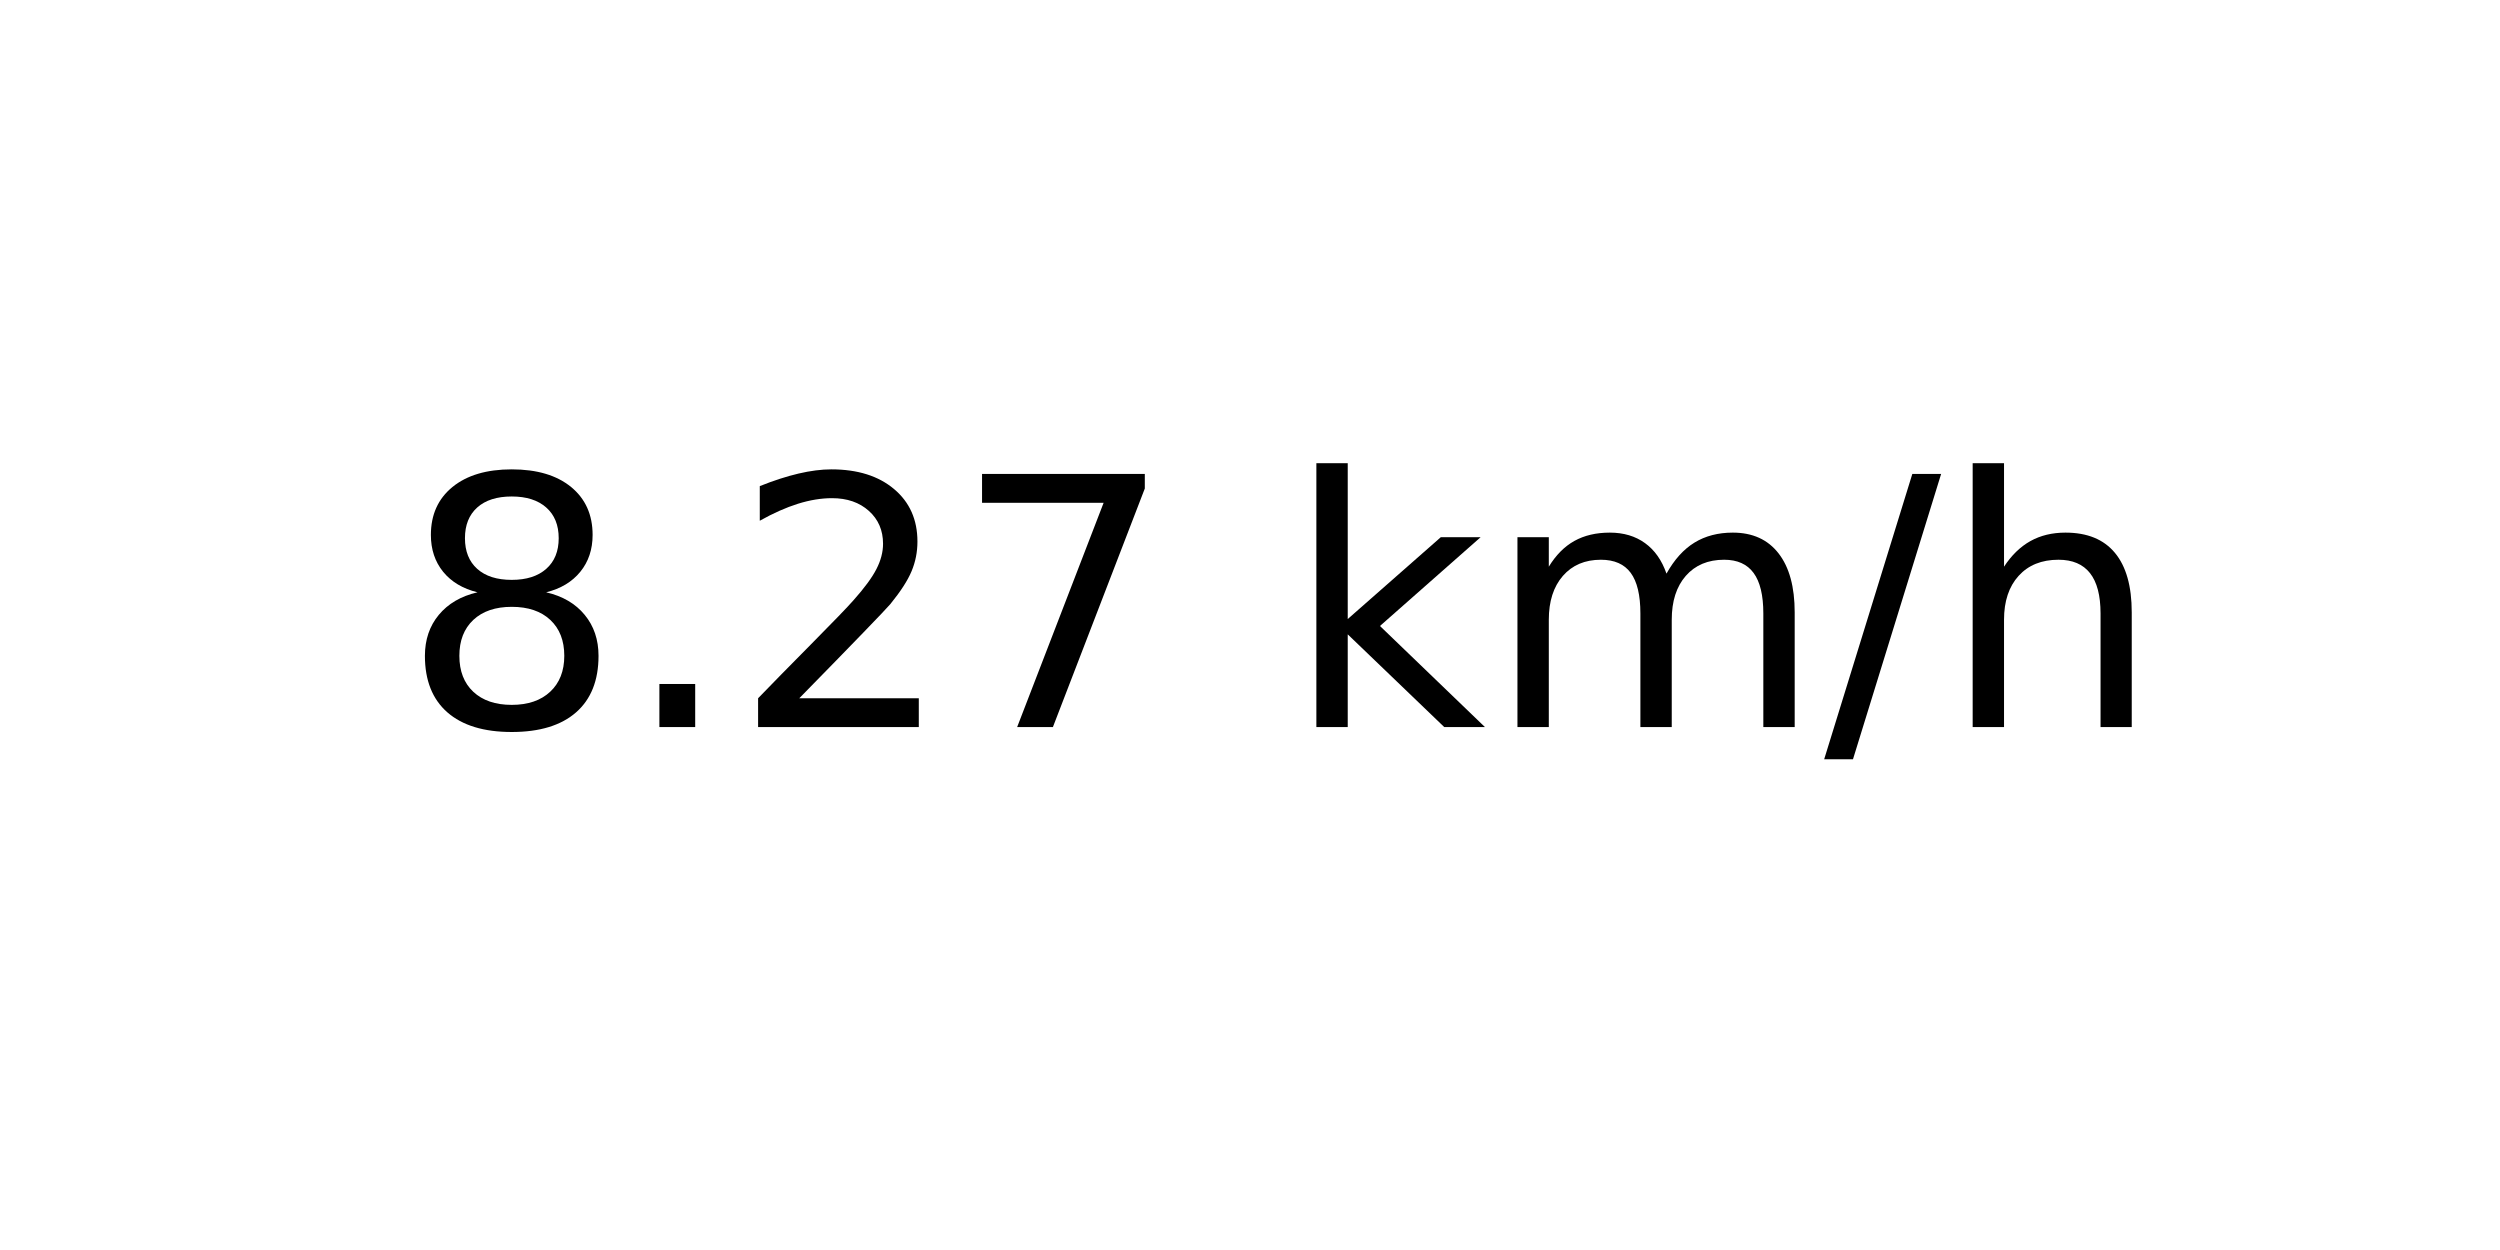
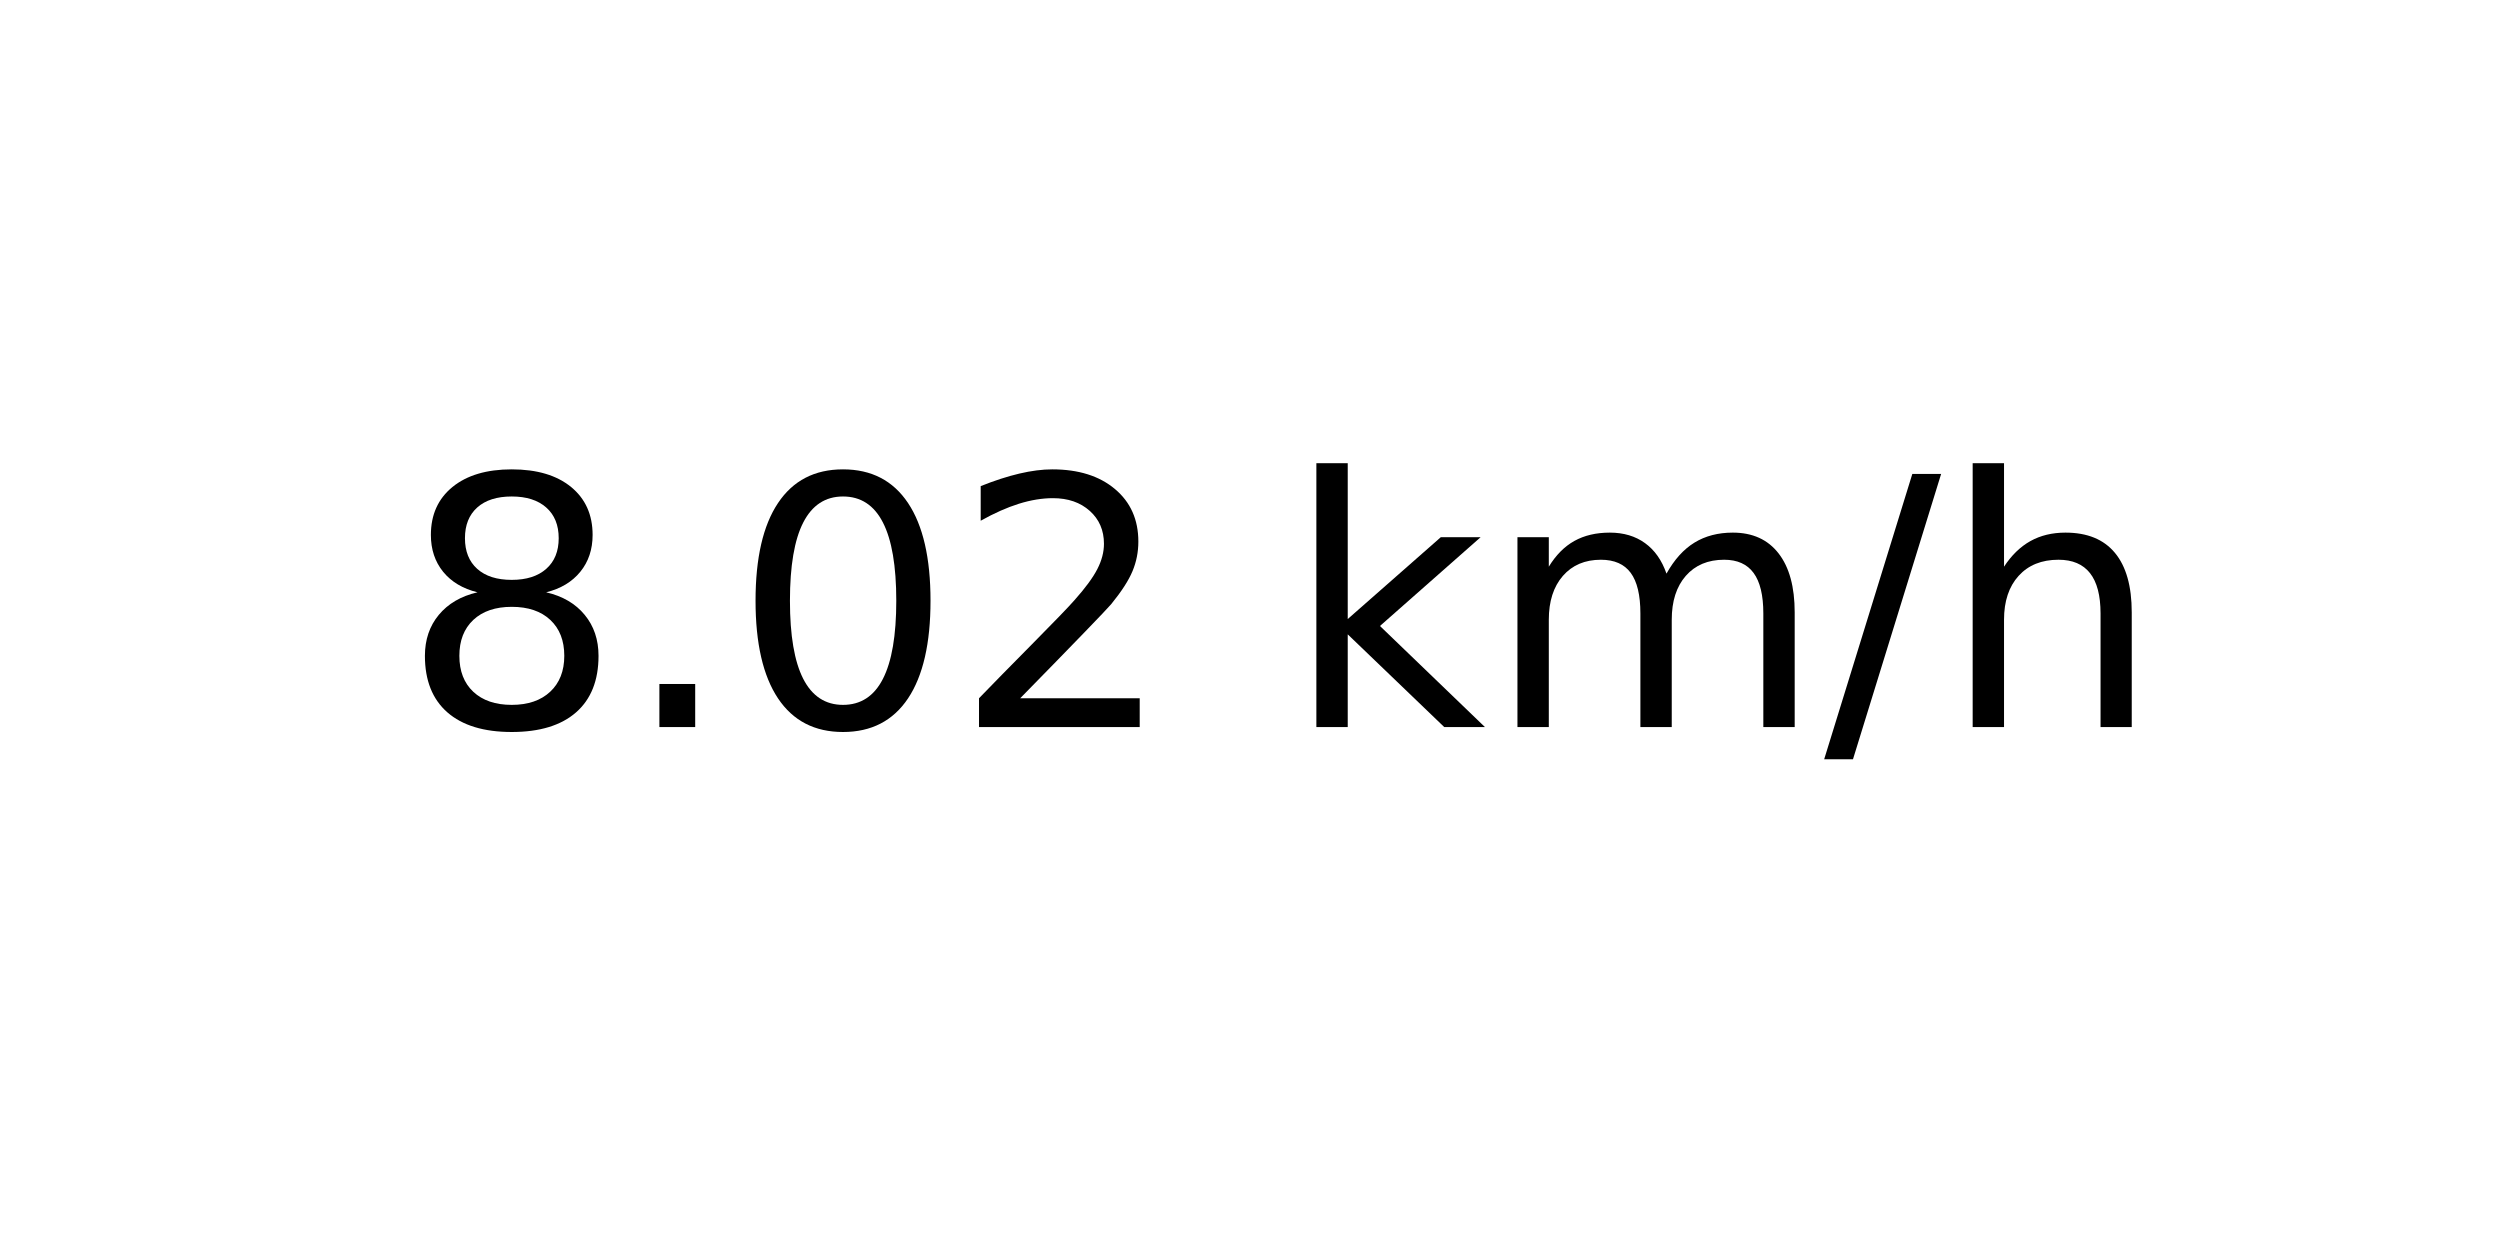
<svg xmlns="http://www.w3.org/2000/svg" xmlns:xlink="http://www.w3.org/1999/xlink" width="72pt" height="36pt" viewBox="0 0 72 36" version="1.1">
  <defs>
    <style type="text/css">*{stroke-linejoin: round; stroke-linecap: butt}</style>
  </defs>
  <g id="figure_1">
    <g id="axes_1">
      <g id="text_1">
        <g transform="translate(11.55937 20.93937) scale(0.1 -0.1)">
          <defs>
            <path id="DejaVuSans-38" d="M 2034 2216  Q 1584 2216 1326 1975  Q 1069 1734 1069 1313  Q 1069 891 1326 650  Q 1584 409 2034 409  Q 2484 409 2743 651  Q 3003 894 3003 1313  Q 3003 1734 2745 1975  Q 2488 2216 2034 2216  z M 1403 2484  Q 997 2584 770 2862  Q 544 3141 544 3541  Q 544 4100 942 4425  Q 1341 4750 2034 4750  Q 2731 4750 3128 4425  Q 3525 4100 3525 3541  Q 3525 3141 3298 2862  Q 3072 2584 2669 2484  Q 3125 2378 3379 2068  Q 3634 1759 3634 1313  Q 3634 634 3220 271  Q 2806 -91 2034 -91  Q 1263 -91 848 271  Q 434 634 434 1313  Q 434 1759 690 2068  Q 947 2378 1403 2484  z M 1172 3481  Q 1172 3119 1398 2916  Q 1625 2713 2034 2713  Q 2441 2713 2670 2916  Q 2900 3119 2900 3481  Q 2900 3844 2670 4047  Q 2441 4250 2034 4250  Q 1625 4250 1398 4047  Q 1172 3844 1172 3481  z " transform="scale(0.015625)" />
            <path id="DejaVuSans-2e" d="M 684 794  L 1344 794  L 1344 0  L 684 0  L 684 794  z " transform="scale(0.015625)" />
+             <path id="DejaVuSans-30" d="M 2034 4250  Q 1547 4250 1301 3770  Q 1056 3291 1056 2328  Q 1056 1369 1301 889  Q 1547 409 2034 409  Q 2525 409 2770 889  Q 3016 1369 3016 2328  Q 3016 3291 2770 3770  Q 2525 4250 2034 4250  z M 2034 4750  Q 2819 4750 3233 4129  Q 3647 3509 3647 2328  Q 3647 1150 3233 529  Q 2819 -91 2034 -91  Q 1250 -91 836 529  Q 422 1150 422 2328  Q 422 3509 836 4129  Q 1250 4750 2034 4750  z " transform="scale(0.015625)" />
            <path id="DejaVuSans-32" d="M 1228 531  L 3431 531  L 3431 0  L 469 0  L 469 531  Q 828 903 1448 1529  Q 2069 2156 2228 2338  Q 2531 2678 2651 2914  Q 2772 3150 2772 3378  Q 2772 3750 2511 3984  Q 2250 4219 1831 4219  Q 1534 4219 1204 4116  Q 875 4013 500 3803  L 500 4441  Q 881 4594 1212 4672  Q 1544 4750 1819 4750  Q 2544 4750 2975 4387  Q 3406 4025 3406 3419  Q 3406 3131 3298 2873  Q 3191 2616 2906 2266  Q 2828 2175 2409 1742  Q 1991 1309 1228 531  z " transform="scale(0.015625)" />
-             <path id="DejaVuSans-37" d="M 525 4666  L 3525 4666  L 3525 4397  L 1831 0  L 1172 0  L 2766 4134  L 525 4134  L 525 4666  z " transform="scale(0.015625)" />
            <path id="DejaVuSans-20" transform="scale(0.015625)" />
            <path id="DejaVuSans-6b" d="M 581 4863  L 1159 4863  L 1159 1991  L 2875 3500  L 3609 3500  L 1753 1863  L 3688 0  L 2938 0  L 1159 1709  L 1159 0  L 581 0  L 581 4863  z " transform="scale(0.015625)" />
            <path id="DejaVuSans-6d" d="M 3328 2828  Q 3544 3216 3844 3400  Q 4144 3584 4550 3584  Q 5097 3584 5394 3201  Q 5691 2819 5691 2113  L 5691 0  L 5113 0  L 5113 2094  Q 5113 2597 4934 2840  Q 4756 3084 4391 3084  Q 3944 3084 3684 2787  Q 3425 2491 3425 1978  L 3425 0  L 2847 0  L 2847 2094  Q 2847 2600 2669 2842  Q 2491 3084 2119 3084  Q 1678 3084 1418 2786  Q 1159 2488 1159 1978  L 1159 0  L 581 0  L 581 3500  L 1159 3500  L 1159 2956  Q 1356 3278 1631 3431  Q 1906 3584 2284 3584  Q 2666 3584 2933 3390  Q 3200 3197 3328 2828  z " transform="scale(0.015625)" />
            <path id="DejaVuSans-2f" d="M 1625 4666  L 2156 4666  L 531 -594  L 0 -594  L 1625 4666  z " transform="scale(0.015625)" />
            <path id="DejaVuSans-68" d="M 3513 2113  L 3513 0  L 2938 0  L 2938 2094  Q 2938 2591 2744 2837  Q 2550 3084 2163 3084  Q 1697 3084 1428 2787  Q 1159 2491 1159 1978  L 1159 0  L 581 0  L 581 4863  L 1159 4863  L 1159 2956  Q 1366 3272 1645 3428  Q 1925 3584 2291 3584  Q 2894 3584 3203 3211  Q 3513 2838 3513 2113  z " transform="scale(0.015625)" />
          </defs>
          <use xlink:href="#DejaVuSans-38" />
          <use xlink:href="#DejaVuSans-2e" x="63.623" />
-           <use xlink:href="#DejaVuSans-32" x="95.41" />
-           <use xlink:href="#DejaVuSans-37" x="159.033" />
+           <use xlink:href="#DejaVuSans-30" x="95.41" />
+           <use xlink:href="#DejaVuSans-32" x="159.033" />
          <use xlink:href="#DejaVuSans-20" x="222.656" />
          <use xlink:href="#DejaVuSans-6b" x="254.443" />
          <use xlink:href="#DejaVuSans-6d" x="312.354" />
          <use xlink:href="#DejaVuSans-2f" x="409.766" />
          <use xlink:href="#DejaVuSans-68" x="443.457" />
        </g>
      </g>
    </g>
  </g>
</svg>
